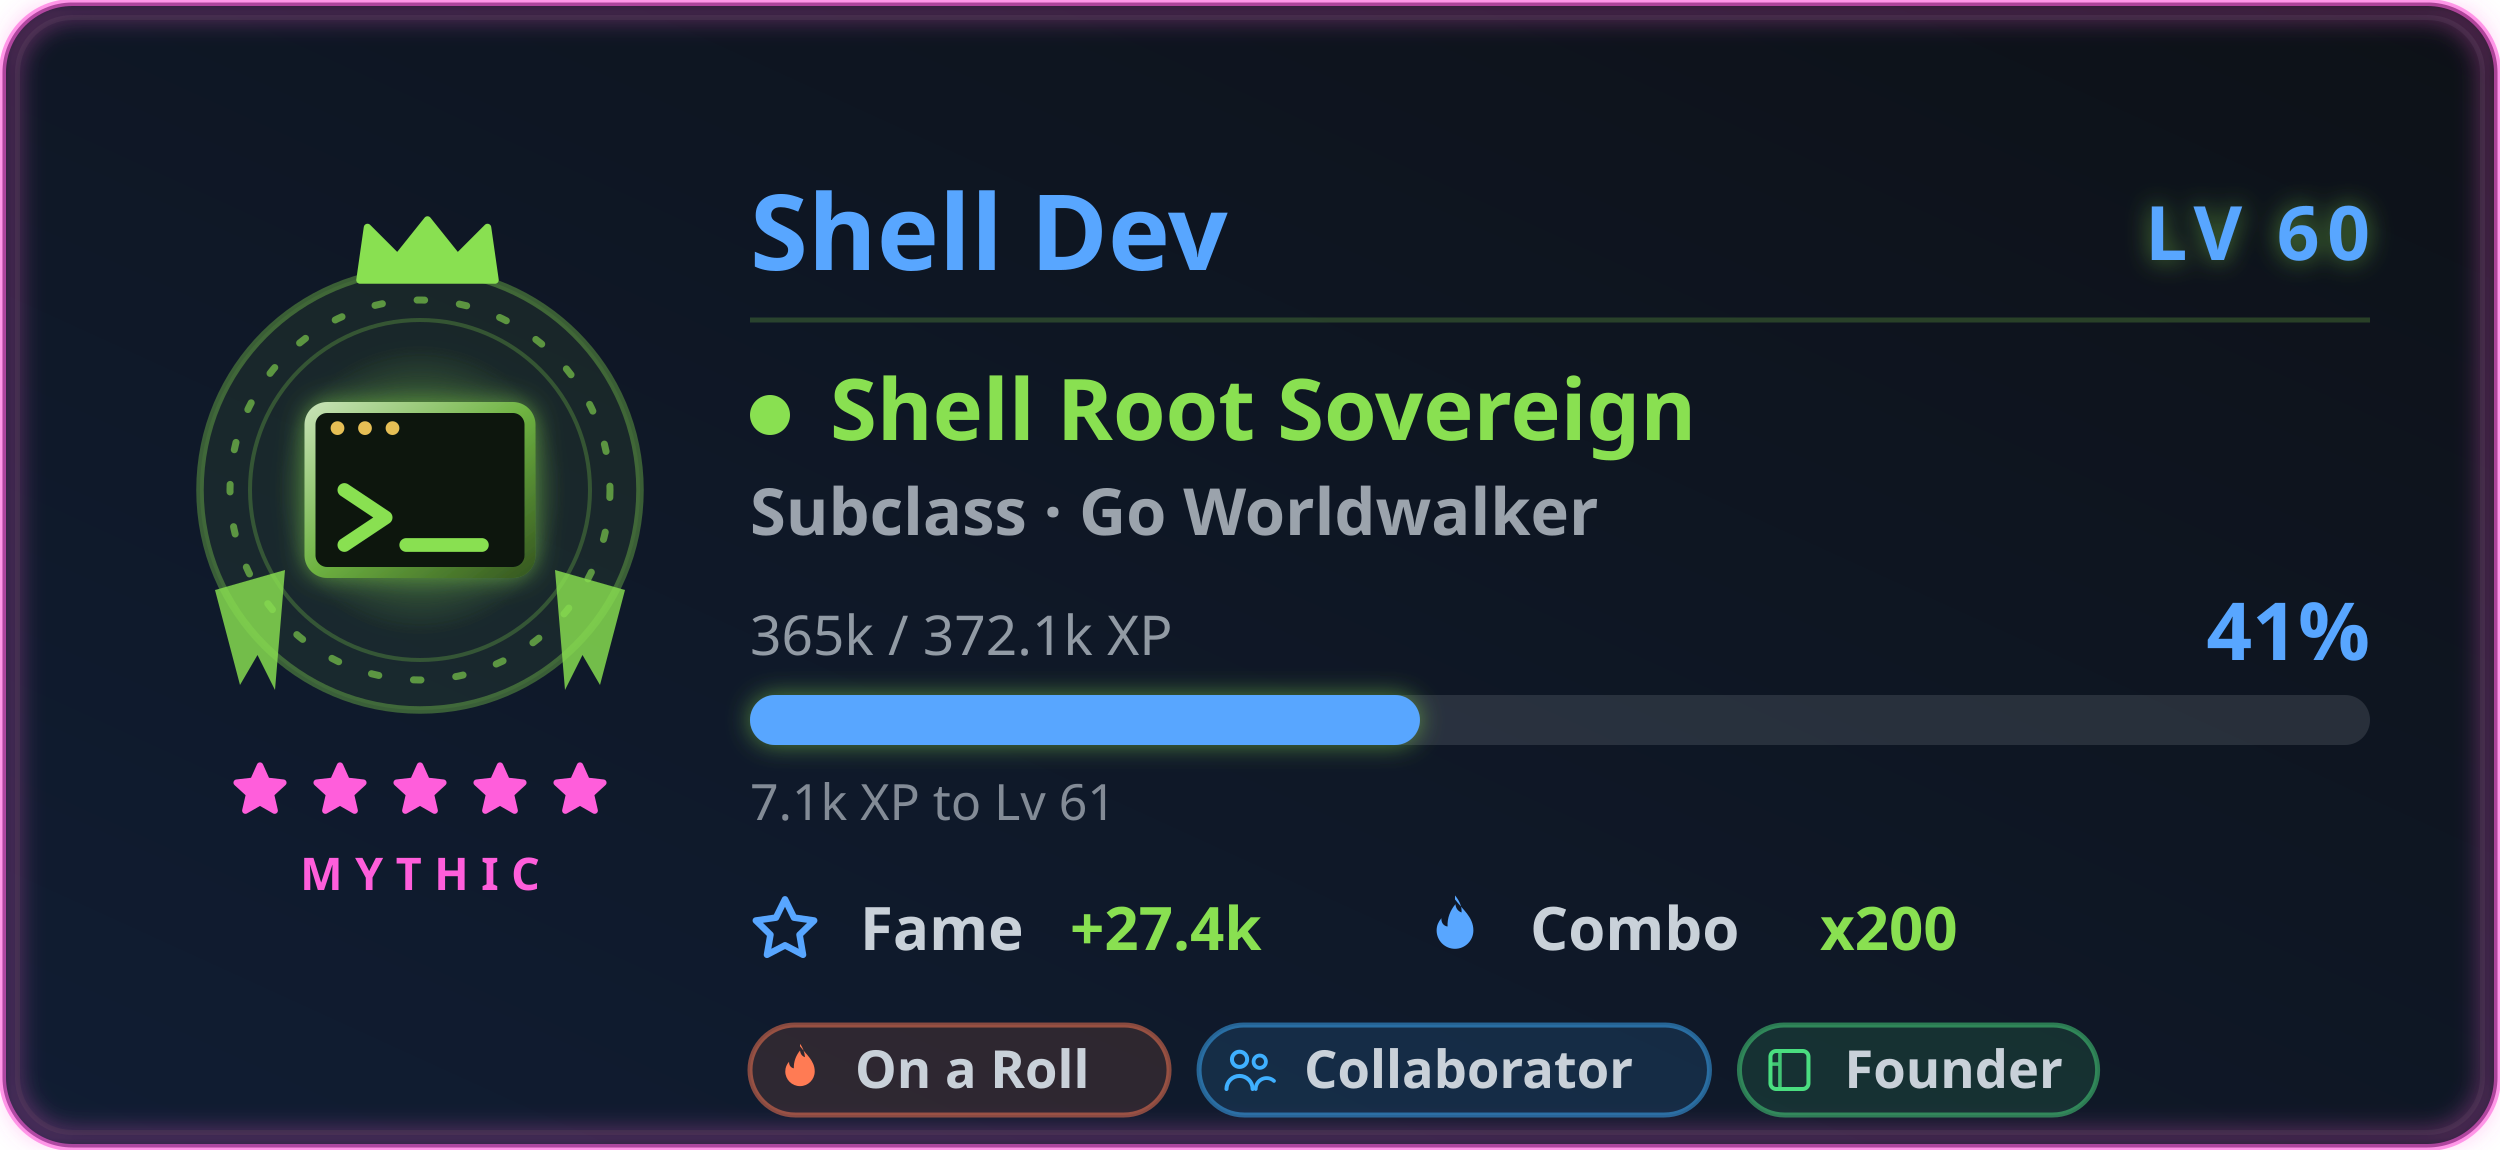
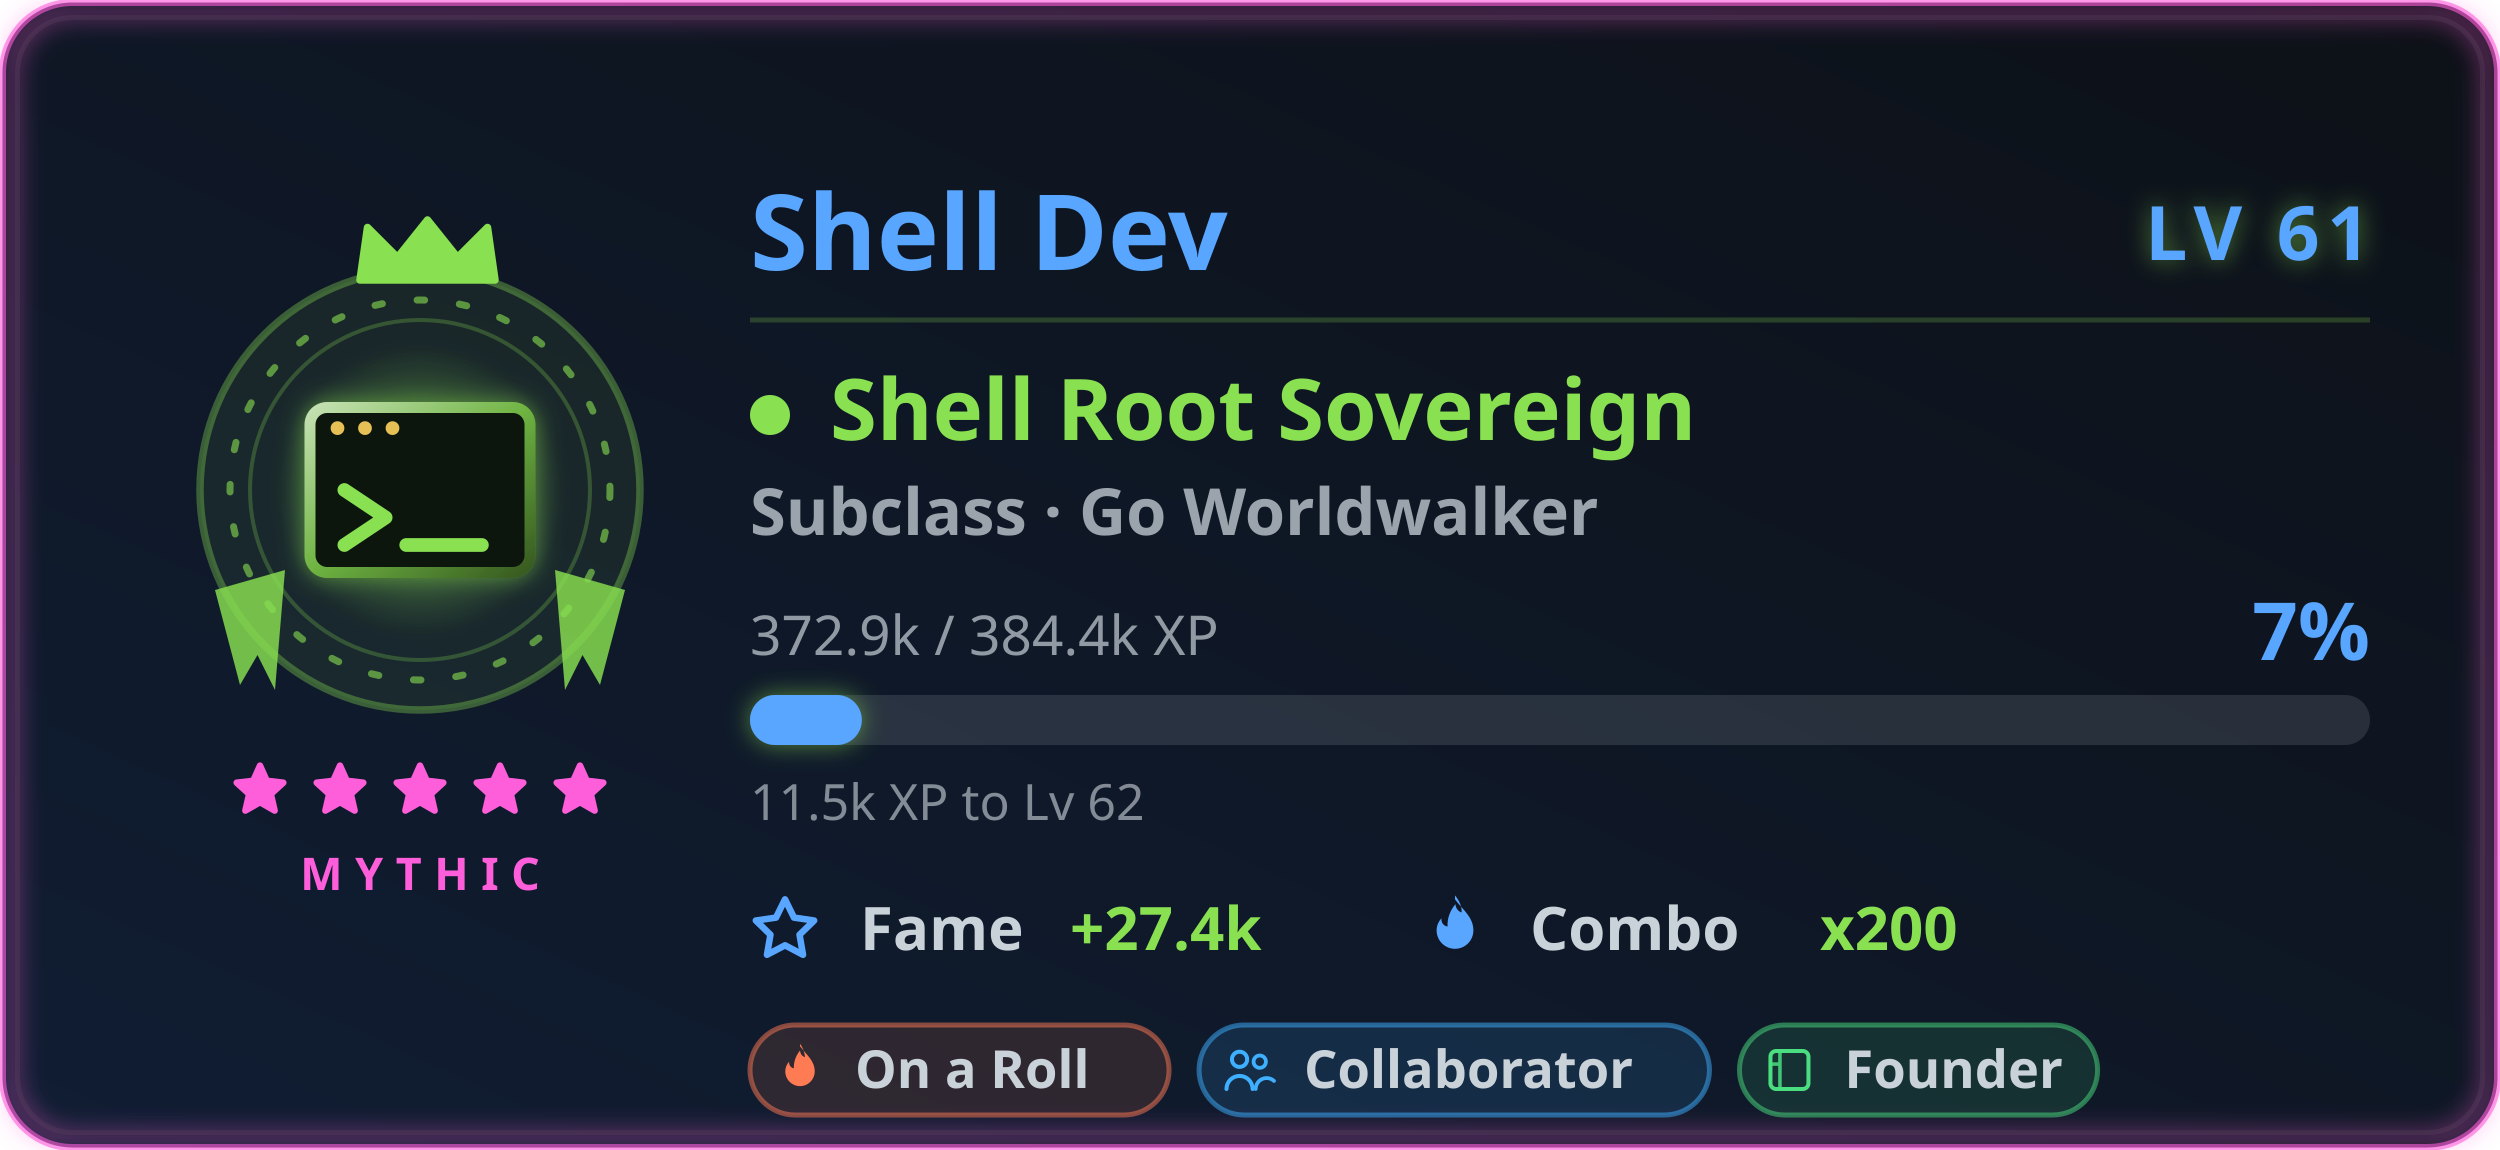
<svg xmlns="http://www.w3.org/2000/svg" width="500" height="230" viewBox="0 0 500 230" role="img" aria-labelledby="card-title-a11y card-desc-a11y">
  <style>
text { font-family: 'Segoe UI', Ubuntu, 'Helvetica Neue', sans-serif; }
.title { font-size: 18px; font-weight: 600; fill: #58a6ff; }
.title-icon { fill: #58a6ff; }
.icon { fill: #58a6ff; }


.gl-name { font-size: 21px; font-weight: 700; fill: #58a6ff; }
.gl-lvl { font-size: 15px; font-weight: 800; letter-spacing: 1.5px; fill: #58a6ff; }
.gl-class { font-size: 17px; font-weight: 700; fill: #89e051; }
.gl-sub { font-size: 13px; font-weight: 600; fill: #c9d1d9; opacity: 0.75; }
.gl-meta { font-size: 11px; fill: #c9d1d9; opacity: 0.7; }
.gl-pct { font-size: 16px; font-weight: 800; fill: #58a6ff; }
.gl-chip-label { font-size: 12px; font-weight: 600; fill: #c9d1d9; }
.gl-chip-value { font-size: 12px; font-weight: 800; fill: #89e051; }
.gl-hint { font-size: 10px; fill: #c9d1d9; opacity: 0.62; }
.gl-badge-label { font-size: 10.5px; font-weight: 600; }
.gl-rarity { font-size: 9px; font-weight: 700; letter-spacing: 2.5px; fill: #ff5edb; }

</style>
  <defs>
    <linearGradient id="card-bg" x1="0" y1="0" x2="1" y2="1" gradientTransform="rotate(90, 0.5, 0.5)">
      <stop offset="0.0%" stop-color="#0d1117" />
      <stop offset="100.0%" stop-color="#101d33" />
    </linearGradient>
    <filter id="card-glow" x="-50%" y="-50%" width="200%" height="200%">
      <feGaussianBlur in="SourceGraphic" stdDeviation="3" result="blur" />
      <feFlood flood-color="#58a6ff" flood-opacity="0.55" result="tint" />
      <feComposite in="tint" in2="blur" operator="in" result="softGlow" />
      <feMerge>
        <feMergeNode in="softGlow" />
        <feMergeNode in="SourceGraphic" />
      </feMerge>
    </filter>
    <filter id="gl-glow" x="-60%" y="-60%" width="220%" height="220%">
      <feGaussianBlur in="SourceGraphic" stdDeviation="2.4" result="b" />
      <feFlood flood-color="#89e051" flood-opacity="0.55" result="t" />
      <feComposite in="t" in2="b" operator="in" result="g" />
      <feMerge>
        <feMergeNode in="g" />
        <feMergeNode in="SourceGraphic" />
      </feMerge>
    </filter>
    <filter id="gl-rarity" x="-20%" y="-20%" width="140%" height="140%">
      <feGaussianBlur stdDeviation="2.4" />
    </filter>
  </defs>
  <rect x="0.5" y="0.5" width="499" height="229" rx="14" fill="url(#card-bg)" stroke="#ff5edb" stroke-width="1.4" stroke-opacity="0.6" />
  <rect x="3.5" y="3.5" width="493" height="223" rx="11" fill="none" stroke="#30363d" stroke-opacity="0.4" />
  <rect x="2" y="2" width="496" height="226" rx="13" fill="none" stroke="#ff5edb" stroke-width="3.5" stroke-opacity="0.4" filter="url(#gl-rarity)" />
  <g class="fade">
    <g class="">
      <g class="flourish">
        <g transform="translate(84,0)">
          <g transform="translate(0,98)" fill="#89e051" opacity="0.82">
            <path d="M27 16 L41 20 L36 39 L32.5 33 L29 40 Z" />
          </g>
        </g>
        <g transform="translate(84,0) scale(-1,1)">
          <g transform="translate(0,98)" fill="#89e051" opacity="0.82">
            <path d="M27 16 L41 20 L36 39 L32.5 33 L29 40 Z" />
          </g>
        </g>
      </g>
      <circle cx="84" cy="98" r="44" fill="#89e051" fill-opacity="0.08" stroke="#89e051" stroke-opacity="0.35" stroke-width="1.5" />
      <g class="">
        <circle cx="84" cy="98" r="38" fill="none" stroke="#89e051" stroke-opacity="0.6" stroke-width="1.4" stroke-dasharray="1.5 7" stroke-linecap="round" />
        <circle cx="84" cy="98" r="34" fill="none" stroke="#89e051" stroke-opacity="0.25" stroke-width="0.8" />
      </g>
      <g class="" filter="url(#gl-glow)">
        <svg class="" x="51" y="65" width="66" height="66" viewBox="0 0 48 48" aria-hidden="true">
          <defs>
            <radialGradient id="shHalo" cx="0.5" cy="0.5" r="0.5">
              <stop offset="0" stop-color="#89e051" stop-opacity="0.42" />
              <stop offset="1" stop-color="#89e051" stop-opacity="0" />
            </radialGradient>
            <linearGradient id="shFrame" x1="0" y1="0" x2="1" y2="1">
              <stop offset="0" stop-color="#c5e1b3" />
              <stop offset="0.5" stop-color="#6eb341" />
              <stop offset="1" stop-color="#375a21" />
            </linearGradient>
          </defs>
          <circle cx="24" cy="24" r="21" fill="url(#shHalo)" />
          <rect x="8" y="12" width="32" height="24" rx="2.5" fill="#0b1710" stroke="url(#shFrame)" stroke-width="1.6" />
          <path d="M8 18 H40" stroke="url(#shFrame)" stroke-width="1" />
          <g fill="#e6bf55">
            <circle cx="12" cy="15" r="1" />
            <circle cx="16" cy="15" r="1" />
            <circle cx="20" cy="15" r="1" />
          </g>
          <path d="M13 24 L19 28 L13 32" fill="none" stroke="#89e051" stroke-width="2" stroke-linecap="round" stroke-linejoin="round" />
          <path d="M22 32 H33" stroke="#89e051" stroke-width="2" stroke-linecap="round" />
        </svg>
      </g>
      <g transform="translate(69, 42.5) scale(1.5)">
        <path d="M2 9 L3 2 L7 6 L11 1 L15 6 L19 2 L20 9 Z" fill="#89e051" stroke="#89e051" stroke-width="1" stroke-linejoin="round" />
      </g>
    </g>
    <g>
      <g class="" transform="translate(45.5, 151.5) scale(0.5416667)" fill="#ff5edb" stroke="#ff5edb" stroke-width="2.4" stroke-linejoin="round" stroke-linecap="round" opacity="1">
        <path d="M12 3 L14.5 8.6 L20.6 9.3 L16 13.5 L17.4 19.6 L12 16.5 L6.6 19.6 L8 13.5 L3.4 9.3 L9.5 8.6 Z" />
      </g>
      <g class="" transform="translate(61.5, 151.5) scale(0.5416667)" fill="#ff5edb" stroke="#ff5edb" stroke-width="2.4" stroke-linejoin="round" stroke-linecap="round" opacity="1">
        <path d="M12 3 L14.5 8.6 L20.6 9.3 L16 13.5 L17.4 19.6 L12 16.5 L6.6 19.6 L8 13.5 L3.4 9.3 L9.5 8.6 Z" />
      </g>
      <g class="" transform="translate(77.5, 151.5) scale(0.5416667)" fill="#ff5edb" stroke="#ff5edb" stroke-width="2.4" stroke-linejoin="round" stroke-linecap="round" opacity="1">
        <path d="M12 3 L14.5 8.6 L20.6 9.3 L16 13.5 L17.4 19.6 L12 16.5 L6.6 19.6 L8 13.5 L3.4 9.3 L9.5 8.6 Z" />
      </g>
      <g class="" transform="translate(93.5, 151.5) scale(0.5416667)" fill="#ff5edb" stroke="#ff5edb" stroke-width="2.4" stroke-linejoin="round" stroke-linecap="round" opacity="1">
        <path d="M12 3 L14.5 8.6 L20.6 9.3 L16 13.5 L17.4 19.6 L12 16.5 L6.6 19.6 L8 13.5 L3.4 9.3 L9.5 8.6 Z" />
      </g>
      <g class="" transform="translate(109.5, 151.5) scale(0.5416667)" fill="#ff5edb" stroke="#ff5edb" stroke-width="2.4" stroke-linejoin="round" stroke-linecap="round" opacity="1">
        <path d="M12 3 L14.5 8.6 L20.6 9.3 L16 13.5 L17.4 19.6 L12 16.5 L6.6 19.6 L8 13.5 L3.4 9.3 L9.5 8.6 Z" />
      </g>
    </g>
    <text class="gl-rarity" x="84" y="178" text-anchor="middle">MYTHIC</text>
  </g>
  <g class="fade" style="animation-delay:.15s">
    <text class="gl-name" x="150" y="54">Shell Dev</text>
-     <text class="gl-lvl glow-pulse" x="474" y="52" text-anchor="end" filter="url(#gl-glow)">LV 60</text>
+     <text class="gl-lvl glow-pulse" x="474" y="52" text-anchor="end" filter="url(#gl-glow)">LV 61</text>
    <line x1="150" y1="64" x2="474" y2="64" stroke="#89e051" stroke-opacity="0.22" stroke-width="1" />
    <circle cx="154" cy="83" r="4" fill="#89e051" />
    <text class="gl-class" x="166" y="88">Shell Root Sovereign</text>
    <text class="gl-sub" x="150" y="107">Subclass · Go Worldwalker</text>
-     <text class="gl-meta" x="150" y="131">365k / 372.1k XP</text>
-     <text class="gl-pct " x="474" y="132" text-anchor="end">41%</text>
+     <text class="gl-meta" x="150" y="131">372.9k / 384.4k XP</text>
+     <text class="gl-pct " x="474" y="132" text-anchor="end">7%</text>
    <rect x="150" y="139" width="324" height="10" rx="5" fill="#c9d1d9" fill-opacity="0.14" />
-     <rect class="xp-fill " x="150" y="139" width="133.991" height="10" rx="5" fill="#58a6ff" filter="url(#gl-glow)" />
-     <text class="gl-hint" x="150" y="164">7.1k XP to Lv 61</text>
+     <rect class="xp-fill " x="150" y="139" width="22.364" height="10" rx="5" fill="#58a6ff" filter="url(#gl-glow)" />
+     <text class="gl-hint" x="150" y="164">11.5k XP to Lv 62</text>
    <g transform="translate(150, 190)">
      <svg class="icon" x="0" y="-11" width="14" height="14" viewBox="0 0 16 16" aria-hidden="true">
        <path fill-rule="evenodd" d="M8 .25a.75.75 0 0 1 .673.418l1.882 3.815 4.21.612a.75.75 0 0 1 .416 1.279l-3.046 2.97.719 4.192a.75.75 0 0 1-1.088.791L8 12.347l-3.766 1.98a.75.75 0 0 1-1.088-.79l.72-4.194L.818 6.374a.75.75 0 0 1 .416-1.28l4.21-.611L7.327.668A.75.75 0 0 1 8 .25zm0 2.445L6.615 5.5a.75.75 0 0 1-.564.41l-3.097.45 2.24 2.184a.75.75 0 0 1 .216.664l-.528 3.084 2.769-1.456a.75.75 0 0 1 .698 0l2.77 1.456-.53-3.084a.75.75 0 0 1 .216-.664l2.24-2.183-3.096-.45a.75.75 0 0 1-.564-.41L8 2.694v.001z" />
      </svg>
      <text class="gl-chip-label" x="22" y="0">Fame</text>
      <text class="gl-chip-value" x="64" y="0">+27.4k</text>
    </g>
    <g transform="translate(284, 190)">
      <svg class="icon" x="0" y="-11" width="14" height="14" viewBox="0 0 16 16" aria-hidden="true">
        <path fill-rule="evenodd" d="M8 1c1.7 2.3 4.2 4 4.2 7.1a4.2 4.2 0 0 1-8.4 0c0-1.1.4-2 1.1-2.8-.1 1 .5 1.8 1.4 1.9-.1-1.9.6-3.7 1.8-5.1.1 1 .6 1.6 1.4 1.9.1-1.4-.5-2.7-1.5-3.9z" />
      </svg>
      <text class="gl-chip-label" x="22" y="0">Combo</text>
      <text class="gl-chip-value" x="80" y="0">x200</text>
    </g>
  </g>
  <g class="fade" style="animation-delay:.2s">
    <g>
      <rect x="150" y="205" width="83.81" height="18" rx="9" fill="#ff7b54" fill-opacity="0.13" stroke="#ff7b54" stroke-opacity="0.5" stroke-width="1" />
      <g transform="translate(154.3, 208.3) scale(0.475)">
        <path d="M12 2c2.5 3.4 6.2 6 6.2 10.6a6.2 6.2 0 0 1-12.4 0c0-1.6.6-3 1.6-4.1-.1 1.5.8 2.6 2 2.8-.1-2.8.9-5.4 2.6-7.5.2 1.5.9 2.4 2.1 2.8-.2-2-.8-4-2.1-5.6Z" fill="#ff7b54" />
      </g>
      <text class="gl-badge-label" x="171" y="217.6" fill="#c9d1d9">On a Roll</text>
    </g>
    <g>
      <rect x="239.81" y="205" width="102.08" height="18" rx="9" fill="#3fb0ff" fill-opacity="0.13" stroke="#3fb0ff" stroke-opacity="0.5" stroke-width="1" />
      <g transform="translate(244.11, 208.3) scale(0.475)">
        <circle cx="8" cy="7.5" r="3.2" fill="none" stroke="#3fb0ff" stroke-width="1.7" />
        <path d="M2.5 20a5.5 5.5 0 0 1 11 0" fill="none" stroke="#3fb0ff" stroke-width="1.7" stroke-linecap="round" />
        <circle cx="16.5" cy="8.5" r="2.6" fill="none" stroke="#3fb0ff" stroke-width="1.6" />
        <path d="M14.8 20a4.6 4.6 0 0 1 7.7-3.4" fill="none" stroke="#3fb0ff" stroke-width="1.6" stroke-linecap="round" />
      </g>
      <text class="gl-badge-label" x="260.81" y="217.6" fill="#c9d1d9">Collaborator</text>
    </g>
    <g>
      <rect x="347.89" y="205" width="71.63" height="18" rx="9" fill="#4ade80" fill-opacity="0.13" stroke="#4ade80" stroke-opacity="0.5" stroke-width="1" />
      <g transform="translate(352.19, 208.3) scale(0.475)">
        <rect x="4" y="4" width="16" height="16" rx="2.4" fill="none" stroke="#4ade80" stroke-width="1.7" />
        <path d="M8 4v16 M4 9.5h4" fill="none" stroke="#4ade80" stroke-width="1.5" opacity="0.85" />
      </g>
      <text class="gl-badge-label" x="368.89" y="217.6" fill="#c9d1d9">Founder</text>
    </g>
  </g>
</svg>
